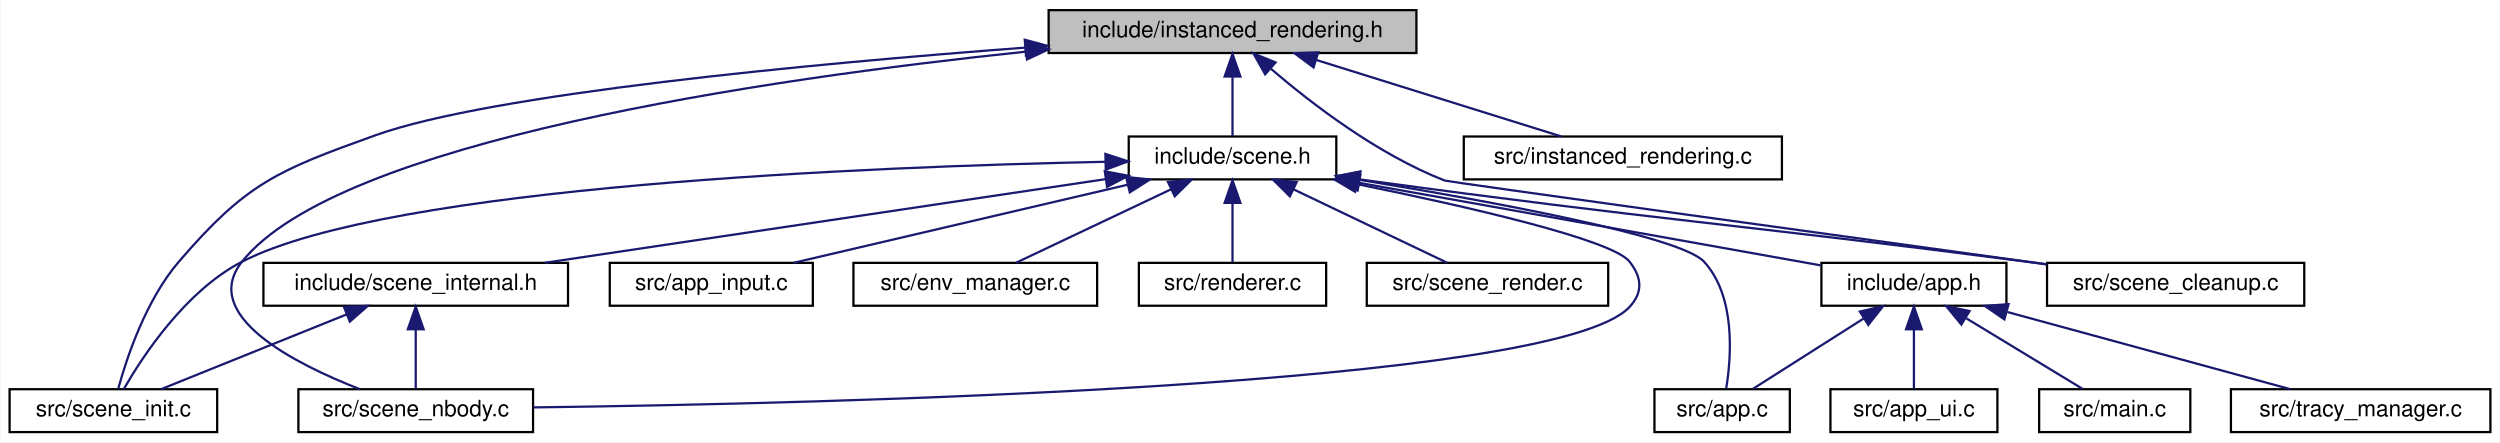
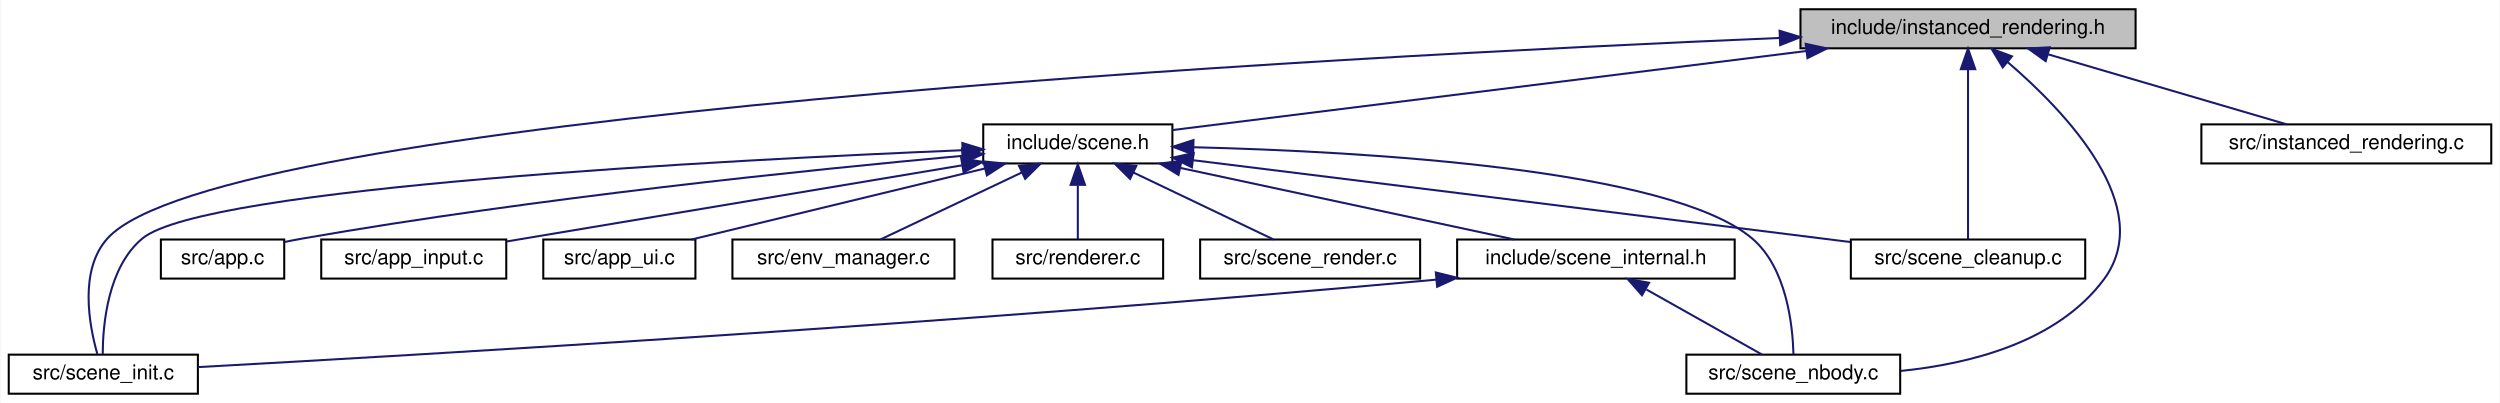
- <svg xmlns="http://www.w3.org/2000/svg" xmlns:xlink="http://www.w3.org/1999/xlink" width="1108pt" height="196pt" viewBox="0.00 0.00 1107.50 196.00">
+ <svg xmlns="http://www.w3.org/2000/svg" xmlns:xlink="http://www.w3.org/1999/xlink" width="1216pt" height="196pt" viewBox="0.00 0.00 1215.50 196.00">
  <g id="graph0" class="graph" transform="scale(1 1) rotate(0) translate(4 192)">
-     <polygon fill="white" stroke="transparent" points="-4,4 -4,-192 1103.5,-192 1103.5,4 -4,4" />
+     <polygon fill="white" stroke="transparent" points="-4,4 -4,-192 1211.5,-192 1211.5,4 -4,4" />
    <g id="node1" class="node">
      <g id="a_node1">
        <a xlink:title="Mesh-based instanced rendering for spheres.">
-           <polygon fill="#bfbfbf" stroke="black" points="460.5,-168.5 460.5,-187.5 623.5,-187.5 623.5,-168.5 460.5,-168.5" />
-           <text text-anchor="middle" x="542" y="-175.5" font-family="Helvetica,sans-Serif" font-size="10.00">include/instanced_rendering.h</text>
+           <polygon fill="#bfbfbf" stroke="black" points="871.5,-168.5 871.5,-187.5 1034.5,-187.5 1034.5,-168.5 871.5,-168.5" />
+           <text text-anchor="middle" x="953" y="-175.5" font-family="Helvetica,sans-Serif" font-size="10.00">include/instanced_rendering.h</text>
        </a>
      </g>
    </g>
    <g id="node2" class="node">
      <g id="a_node2">
        <a xlink:href="scene_8h.html" target="_top" xlink:title=" ">
-           <polygon fill="white" stroke="black" points="496,-112.5 496,-131.5 588,-131.5 588,-112.5 496,-112.5" />
-           <text text-anchor="middle" x="542" y="-119.5" font-family="Helvetica,sans-Serif" font-size="10.00">include/scene.h</text>
+           <polygon fill="white" stroke="black" points="474,-112.5 474,-131.5 566,-131.5 566,-112.5 474,-112.5" />
+           <text text-anchor="middle" x="520" y="-119.5" font-family="Helvetica,sans-Serif" font-size="10.00">include/scene.h</text>
        </a>
      </g>
    </g>
    <g id="edge1" class="edge">
-       <path fill="none" stroke="midnightblue" d="M542,-157.8C542,-148.91 542,-138.78 542,-131.75" />
-       <polygon fill="midnightblue" stroke="midnightblue" points="538.5,-158.08 542,-168.08 545.5,-158.08 538.5,-158.08" />
+       <path fill="none" stroke="midnightblue" d="M874.22,-167.17C784.07,-155.93 639.46,-137.9 566.01,-128.74" />
+       <polygon fill="midnightblue" stroke="midnightblue" points="874.03,-170.68 884.39,-168.44 874.9,-163.73 874.03,-170.68" />
    </g>
-     <g id="node9" class="node">
-       <g id="a_node9">
+     <g id="node4" class="node">
+       <g id="a_node4">
        <a xlink:href="scene__init_8c.html" target="_top" xlink:title=" ">
          <polygon fill="white" stroke="black" points="0,-0.5 0,-19.5 92,-19.5 92,-0.5 0,-0.5" />
          <text text-anchor="middle" x="46" y="-7.5" font-family="Helvetica,sans-Serif" font-size="10.00">src/scene_init.c</text>
        </a>
      </g>
    </g>
-     <g id="edge20" class="edge">
-       <path fill="none" stroke="midnightblue" d="M449.95,-170.88C354.84,-163.71 213.27,-150.42 162,-132 118.72,-116.45 104.95,-110.89 75,-76 60.35,-58.93 51.87,-33.28 48.2,-19.88" />
-       <polygon fill="midnightblue" stroke="midnightblue" points="449.92,-174.39 460.15,-171.64 450.44,-167.41 449.92,-174.39" />
+     <g id="edge16" class="edge">
+       <path fill="none" stroke="midnightblue" d="M861.29,-173.54C642.07,-164.32 101.88,-135.72 48,-76 34.08,-60.58 39.14,-33.74 43.08,-19.87" />
+       <polygon fill="midnightblue" stroke="midnightblue" points="861.34,-177.04 871.48,-173.96 861.63,-170.05 861.34,-177.04" />
    </g>
-     <g id="node10" class="node">
-       <g id="a_node10">
+     <g id="node5" class="node">
+       <g id="a_node5">
        <a xlink:href="scene__nbody_8c.html" target="_top" xlink:title=" ">
-           <polygon fill="white" stroke="black" points="128,-0.5 128,-19.5 232,-19.5 232,-0.5 128,-0.5" />
-           <text text-anchor="middle" x="180" y="-7.5" font-family="Helvetica,sans-Serif" font-size="10.00">src/scene_nbody.c</text>
+           <polygon fill="white" stroke="black" points="816,-0.5 816,-19.5 920,-19.5 920,-0.5 816,-0.5" />
+           <text text-anchor="middle" x="868" y="-7.5" font-family="Helvetica,sans-Serif" font-size="10.00">src/scene_nbody.c</text>
        </a>
      </g>
    </g>
-     <g id="edge21" class="edge">
-       <path fill="none" stroke="midnightblue" d="M450.22,-169.09C334.52,-156.99 145.55,-129.45 103,-76 84.1,-52.25 126.18,-30.84 155.27,-19.5" />
-       <polygon fill="midnightblue" stroke="midnightblue" points="450.19,-172.6 460.49,-170.14 450.9,-165.64 450.19,-172.6" />
+     <g id="edge17" class="edge">
+       <path fill="none" stroke="midnightblue" d="M972.4,-161.68C1000.17,-137.89 1045.18,-91.12 1019,-56 996.44,-25.73 954.32,-15.02 920.29,-11.58" />
+       <polygon fill="midnightblue" stroke="midnightblue" points="969.89,-159.21 964.43,-168.29 974.36,-164.6 969.89,-159.21" />
    </g>
-     <g id="node14" class="node">
-       <g id="a_node14">
+     <g id="node11" class="node">
+       <g id="a_node11">
        <a xlink:href="scene__cleanup_8c.html" target="_top" xlink:title=" ">
-           <polygon fill="white" stroke="black" points="903,-56.5 903,-75.5 1017,-75.5 1017,-56.5 903,-56.5" />
-           <text text-anchor="middle" x="960" y="-63.5" font-family="Helvetica,sans-Serif" font-size="10.00">src/scene_cleanup.c</text>
+           <polygon fill="white" stroke="black" points="896,-56.5 896,-75.5 1010,-75.5 1010,-56.5 896,-56.5" />
+           <text text-anchor="middle" x="953" y="-63.5" font-family="Helvetica,sans-Serif" font-size="10.00">src/scene_cleanup.c</text>
        </a>
      </g>
    </g>
-     <g id="edge19" class="edge">
-       <path fill="none" stroke="midnightblue" d="M559.03,-161.5C576.84,-146.23 606.29,-123.57 636,-112 637.55,-111.4 810.18,-87.6 902.78,-74.86" />
-       <polygon fill="midnightblue" stroke="midnightblue" points="556.47,-159.08 551.27,-168.31 561.09,-164.34 556.47,-159.08" />
+     <g id="edge15" class="edge">
+       <path fill="none" stroke="midnightblue" d="M953,-158.35C953,-134.25 953,-93.31 953,-75.59" />
+       <polygon fill="midnightblue" stroke="midnightblue" points="949.5,-158.37 953,-168.37 956.5,-158.37 949.5,-158.37" />
    </g>
-     <g id="node16" class="node">
-       <g id="a_node16">
+     <g id="node13" class="node">
+       <g id="a_node13">
        <a xlink:href="instanced__rendering_8c.html" target="_top" xlink:title=" ">
-           <polygon fill="white" stroke="black" points="644.5,-112.5 644.5,-131.5 785.5,-131.5 785.5,-112.5 644.5,-112.5" />
-           <text text-anchor="middle" x="715" y="-119.5" font-family="Helvetica,sans-Serif" font-size="10.00">src/instanced_rendering.c</text>
+           <polygon fill="white" stroke="black" points="1066.5,-112.5 1066.5,-131.5 1207.5,-131.5 1207.5,-112.5 1066.5,-112.5" />
+           <text text-anchor="middle" x="1137" y="-119.5" font-family="Helvetica,sans-Serif" font-size="10.00">src/instanced_rendering.c</text>
        </a>
      </g>
    </g>
-     <g id="edge18" class="edge">
-       <path fill="none" stroke="midnightblue" d="M579.05,-165.44C611.66,-155.26 658.41,-140.66 687.72,-131.52" />
-       <polygon fill="midnightblue" stroke="midnightblue" points="577.92,-162.12 569.41,-168.44 580,-168.8 577.92,-162.12" />
+     <g id="edge14" class="edge">
+       <path fill="none" stroke="midnightblue" d="M991.95,-165.57C1026.66,-155.38 1076.68,-140.7 1107.98,-131.52" />
+       <polygon fill="midnightblue" stroke="midnightblue" points="990.77,-162.27 982.16,-168.44 992.74,-168.99 990.77,-162.27" />
    </g>
    <g id="node3" class="node">
      <g id="a_node3">
-         <a xlink:href="app_8h.html" target="_top" xlink:title=" ">
-           <polygon fill="white" stroke="black" points="803,-56.5 803,-75.5 885,-75.5 885,-56.5 803,-56.5" />
-           <text text-anchor="middle" x="844" y="-63.5" font-family="Helvetica,sans-Serif" font-size="10.00">include/app.h</text>
+         <a xlink:href="scene__internal_8h.html" target="_top" xlink:title="Internal declarations shared across scene_*.c translation units.">
+           <polygon fill="white" stroke="black" points="704.5,-56.5 704.5,-75.5 839.5,-75.5 839.5,-56.5 704.5,-56.5" />
+           <text text-anchor="middle" x="772" y="-63.5" font-family="Helvetica,sans-Serif" font-size="10.00">include/scene_internal.h</text>
        </a>
      </g>
    </g>
    <g id="edge2" class="edge">
-       <path fill="none" stroke="midnightblue" d="M598.15,-110.96C657.48,-100.35 749.65,-83.87 802.66,-74.39" />
-       <polygon fill="midnightblue" stroke="midnightblue" points="597.42,-107.53 588.2,-112.74 598.66,-114.42 597.42,-107.53" />
+       <path fill="none" stroke="midnightblue" d="M569.72,-110.35C617.34,-100.14 688.28,-84.94 732.26,-75.52" />
+       <polygon fill="midnightblue" stroke="midnightblue" points="568.97,-106.93 559.93,-112.44 570.44,-113.77 568.97,-106.93" />
    </g>
-     <g id="node4" class="node">
-       <g id="a_node4">
+     <g id="edge11" class="edge">
+       <path fill="none" stroke="midnightblue" d="M463.95,-118.93C349.07,-114.19 95.13,-101 65,-76 48.17,-62.04 45.77,-34.05 45.71,-19.79" />
+       <polygon fill="midnightblue" stroke="midnightblue" points="463.83,-122.43 473.96,-119.34 464.11,-115.43 463.83,-122.43" />
+     </g>
+     <g id="edge12" class="edge">
+       <path fill="none" stroke="midnightblue" d="M576.43,-120.38C659.23,-118.32 808.15,-109.86 848,-76 864.74,-61.78 867.71,-33.91 868.09,-19.73" />
+       <polygon fill="midnightblue" stroke="midnightblue" points="576.1,-116.89 566.18,-120.61 576.26,-123.89 576.1,-116.89" />
+     </g>
+     <g id="node6" class="node">
+       <g id="a_node6">
        <a xlink:href="app_8c.html" target="_top" xlink:title=" ">
-           <polygon fill="white" stroke="black" points="729,-0.5 729,-19.5 789,-19.5 789,-0.5 729,-0.5" />
-           <text text-anchor="middle" x="759" y="-7.5" font-family="Helvetica,sans-Serif" font-size="10.00">src/app.c</text>
+           <polygon fill="white" stroke="black" points="74,-56.5 74,-75.5 134,-75.5 134,-56.5 74,-56.5" />
+           <text text-anchor="middle" x="104" y="-63.5" font-family="Helvetica,sans-Serif" font-size="10.00">src/app.c</text>
        </a>
      </g>
    </g>
-     <g id="edge10" class="edge">
-       <path fill="none" stroke="midnightblue" d="M598.44,-112.28C656.74,-102.74 740.66,-87.31 751,-76 765.12,-60.56 763.07,-33.74 760.81,-19.87" />
-       <polygon fill="midnightblue" stroke="midnightblue" points="597.55,-108.88 588.24,-113.94 598.67,-115.79 597.55,-108.88" />
+     <g id="edge5" class="edge">
+       <path fill="none" stroke="midnightblue" d="M463.9,-116.21C390.01,-109.47 256.18,-95.75 143,-76 140.12,-75.5 137.14,-74.92 134.17,-74.3" />
+       <polygon fill="midnightblue" stroke="midnightblue" points="463.65,-119.7 473.92,-117.12 464.28,-112.73 463.65,-119.7" />
+     </g>
+     <g id="node7" class="node">
+       <g id="a_node7">
+         <a xlink:href="app__input_8c.html" target="_top" xlink:title=" ">
+           <polygon fill="white" stroke="black" points="152,-56.5 152,-75.5 242,-75.5 242,-56.5 152,-56.5" />
+           <text text-anchor="middle" x="197" y="-63.5" font-family="Helvetica,sans-Serif" font-size="10.00">src/app_input.c</text>
+         </a>
+       </g>
+     </g>
+     <g id="edge6" class="edge">
+       <path fill="none" stroke="midnightblue" d="M463.58,-111.57C400.64,-101.05 300.1,-84.24 242.15,-74.55" />
+       <polygon fill="midnightblue" stroke="midnightblue" points="463.28,-115.07 473.72,-113.26 464.44,-108.16 463.28,-115.07" />
    </g>
    <g id="node8" class="node">
      <g id="a_node8">
-         <a xlink:href="scene__internal_8h.html" target="_top" xlink:title="Internal declarations shared across scene_*.c translation units.">
-           <polygon fill="white" stroke="black" points="112.5,-56.5 112.5,-75.5 247.5,-75.5 247.5,-56.5 112.5,-56.5" />
-           <text text-anchor="middle" x="180" y="-63.5" font-family="Helvetica,sans-Serif" font-size="10.00">include/scene_internal.h</text>
+         <a xlink:href="app__ui_8c.html" target="_top" xlink:title=" ">
+           <polygon fill="white" stroke="black" points="260,-56.5 260,-75.5 334,-75.5 334,-56.5 260,-56.5" />
+           <text text-anchor="middle" x="297" y="-63.5" font-family="Helvetica,sans-Serif" font-size="10.00">src/app_ui.c</text>
        </a>
      </g>
    </g>
    <g id="edge7" class="edge">
-       <path fill="none" stroke="midnightblue" d="M485.74,-112.61C418.13,-102.52 305.31,-85.69 237.26,-75.54" />
-       <polygon fill="midnightblue" stroke="midnightblue" points="485.38,-116.09 495.78,-114.11 486.41,-109.17 485.38,-116.09" />
+       <path fill="none" stroke="midnightblue" d="M474.94,-110.09C432.81,-99.89 370.76,-84.86 332.17,-75.52" />
+       <polygon fill="midnightblue" stroke="midnightblue" points="474.12,-113.49 484.66,-112.44 475.77,-106.69 474.12,-113.49" />
    </g>
-     <g id="edge15" class="edge">
-       <path fill="none" stroke="midnightblue" d="M485.51,-120.29C382.41,-118.17 168.33,-109.72 103,-76 77.93,-63.06 58.94,-34.07 50.62,-19.58" />
-       <polygon fill="midnightblue" stroke="midnightblue" points="485.67,-123.79 495.73,-120.49 485.8,-116.8 485.67,-123.79" />
-     </g>
-     <g id="edge16" class="edge">
-       <path fill="none" stroke="midnightblue" d="M597.04,-110.43C645.79,-100.52 710.4,-85.79 718,-76 723.45,-68.98 724.02,-62.54 718,-56 685.52,-20.69 360.84,-13.08 232.15,-11.44" />
-       <polygon fill="midnightblue" stroke="midnightblue" points="596.33,-107.01 587.21,-112.41 597.71,-113.87 596.33,-107.01" />
-     </g>
-     <g id="node11" class="node">
-       <g id="a_node11">
-         <a xlink:href="app__input_8c.html" target="_top" xlink:title=" ">
-           <polygon fill="white" stroke="black" points="266,-56.5 266,-75.5 356,-75.5 356,-56.5 266,-56.5" />
-           <text text-anchor="middle" x="311" y="-63.5" font-family="Helvetica,sans-Serif" font-size="10.00">src/app_input.c</text>
+     <g id="node9" class="node">
+       <g id="a_node9">
+         <a xlink:href="env__manager_8c.html" target="_top" xlink:title=" ">
+           <polygon fill="white" stroke="black" points="352,-56.5 352,-75.5 460,-75.5 460,-56.5 352,-56.5" />
+           <text text-anchor="middle" x="406" y="-63.5" font-family="Helvetica,sans-Serif" font-size="10.00">src/env_manager.c</text>
        </a>
      </g>
    </g>
-     <g id="edge11" class="edge">
-       <path fill="none" stroke="midnightblue" d="M495.6,-110.15C451.95,-99.95 387.49,-84.88 347.43,-75.52" />
-       <polygon fill="midnightblue" stroke="midnightblue" points="494.86,-113.58 505.4,-112.44 496.46,-106.76 494.86,-113.58" />
+     <g id="edge8" class="edge">
+       <path fill="none" stroke="midnightblue" d="M492.76,-108.1C471.46,-98.01 442.46,-84.27 423.98,-75.52" />
+       <polygon fill="midnightblue" stroke="midnightblue" points="491.4,-111.33 501.94,-112.44 494.4,-105 491.4,-111.33" />
+     </g>
+     <g id="node10" class="node">
+       <g id="a_node10">
+         <a xlink:href="renderer_8c.html" target="_top" xlink:title=" ">
+           <polygon fill="white" stroke="black" points="478.5,-56.5 478.5,-75.5 561.5,-75.5 561.5,-56.5 478.5,-56.5" />
+           <text text-anchor="middle" x="520" y="-63.5" font-family="Helvetica,sans-Serif" font-size="10.00">src/renderer.c</text>
+         </a>
+       </g>
+     </g>
+     <g id="edge9" class="edge">
+       <path fill="none" stroke="midnightblue" d="M520,-101.8C520,-92.91 520,-82.78 520,-75.75" />
+       <polygon fill="midnightblue" stroke="midnightblue" points="516.5,-102.08 520,-112.08 523.5,-102.08 516.5,-102.08" />
+     </g>
+     <g id="edge10" class="edge">
+       <path fill="none" stroke="midnightblue" d="M576.09,-114.07C647.25,-105.27 773.74,-89.59 882,-76 886.44,-75.44 891.03,-74.86 895.65,-74.28" />
+       <polygon fill="midnightblue" stroke="midnightblue" points="575.5,-110.62 566.01,-115.32 576.36,-117.56 575.5,-110.62" />
    </g>
    <g id="node12" class="node">
      <g id="a_node12">
-         <a xlink:href="env__manager_8c.html" target="_top" xlink:title=" ">
-           <polygon fill="white" stroke="black" points="374,-56.5 374,-75.5 482,-75.5 482,-56.5 374,-56.5" />
-           <text text-anchor="middle" x="428" y="-63.5" font-family="Helvetica,sans-Serif" font-size="10.00">src/env_manager.c</text>
-         </a>
-       </g>
-     </g>
-     <g id="edge12" class="edge">
-       <path fill="none" stroke="midnightblue" d="M514.76,-108.1C493.46,-98.01 464.46,-84.27 445.98,-75.52" />
-       <polygon fill="midnightblue" stroke="midnightblue" points="513.4,-111.33 523.94,-112.44 516.4,-105 513.4,-111.33" />
-     </g>
-     <g id="node13" class="node">
-       <g id="a_node13">
-         <a xlink:href="renderer_8c.html" target="_top" xlink:title=" ">
-           <polygon fill="white" stroke="black" points="500.5,-56.5 500.5,-75.5 583.5,-75.5 583.5,-56.5 500.5,-56.5" />
-           <text text-anchor="middle" x="542" y="-63.5" font-family="Helvetica,sans-Serif" font-size="10.00">src/renderer.c</text>
+         <a xlink:href="scene__render_8c.html" target="_top" xlink:title=" ">
+           <polygon fill="white" stroke="black" points="579.5,-56.5 579.5,-75.5 686.5,-75.5 686.5,-56.5 579.5,-56.5" />
+           <text text-anchor="middle" x="633" y="-63.5" font-family="Helvetica,sans-Serif" font-size="10.00">src/scene_render.c</text>
        </a>
      </g>
    </g>
    <g id="edge13" class="edge">
-       <path fill="none" stroke="midnightblue" d="M542,-101.8C542,-92.91 542,-82.78 542,-75.75" />
-       <polygon fill="midnightblue" stroke="midnightblue" points="538.5,-102.08 542,-112.08 545.5,-102.08 538.5,-102.08" />
-     </g>
-     <g id="edge14" class="edge">
-       <path fill="none" stroke="midnightblue" d="M598.17,-112.53C599.46,-112.35 600.74,-112.17 602,-112 731.56,-94.3 764.33,-92.83 894,-76 896.87,-75.63 899.8,-75.24 902.77,-74.85" />
-       <polygon fill="midnightblue" stroke="midnightblue" points="597.58,-109.08 588.17,-113.95 598.56,-116.01 597.58,-109.08" />
-     </g>
-     <g id="node15" class="node">
-       <g id="a_node15">
-         <a xlink:href="scene__render_8c.html" target="_top" xlink:title=" ">
-           <polygon fill="white" stroke="black" points="601.5,-56.5 601.5,-75.5 708.5,-75.5 708.5,-56.5 601.5,-56.5" />
-           <text text-anchor="middle" x="655" y="-63.5" font-family="Helvetica,sans-Serif" font-size="10.00">src/scene_render.c</text>
-         </a>
-       </g>
-     </g>
-     <g id="edge17" class="edge">
-       <path fill="none" stroke="midnightblue" d="M569,-108.1C590.11,-98.01 618.86,-84.27 637.18,-75.52" />
-       <polygon fill="midnightblue" stroke="midnightblue" points="567.42,-104.97 559.91,-112.44 570.44,-111.29 567.42,-104.97" />
+       <path fill="none" stroke="midnightblue" d="M547,-108.1C568.11,-98.01 596.86,-84.27 615.18,-75.52" />
+       <polygon fill="midnightblue" stroke="midnightblue" points="545.42,-104.97 537.91,-112.44 548.44,-111.29 545.42,-104.97" />
    </g>
    <g id="edge3" class="edge">
-       <path fill="none" stroke="midnightblue" d="M821.81,-50.9C806.22,-41 785.87,-28.07 772.62,-19.65" />
-       <polygon fill="midnightblue" stroke="midnightblue" points="820.03,-53.92 830.34,-56.32 823.78,-48.01 820.03,-53.92" />
-     </g>
-     <g id="node5" class="node">
-       <g id="a_node5">
-         <a xlink:href="app__ui_8c.html" target="_top" xlink:title=" ">
-           <polygon fill="white" stroke="black" points="807,-0.5 807,-19.5 881,-19.5 881,-0.5 807,-0.5" />
-           <text text-anchor="middle" x="844" y="-7.5" font-family="Helvetica,sans-Serif" font-size="10.00">src/app_ui.c</text>
-         </a>
-       </g>
+       <path fill="none" stroke="midnightblue" d="M694.4,-55.99C461.6,-34.55 196.95,-19.18 92.09,-13.45" />
+       <polygon fill="midnightblue" stroke="midnightblue" points="694.13,-59.48 704.41,-56.92 694.78,-52.51 694.13,-59.48" />
    </g>
    <g id="edge4" class="edge">
-       <path fill="none" stroke="midnightblue" d="M844,-45.8C844,-36.91 844,-26.78 844,-19.75" />
-       <polygon fill="midnightblue" stroke="midnightblue" points="840.5,-46.08 844,-56.08 847.5,-46.08 840.5,-46.08" />
-     </g>
-     <g id="node6" class="node">
-       <g id="a_node6">
-         <a xlink:href="main_8c.html" target="_top" xlink:title=" ">
-           <polygon fill="white" stroke="black" points="899.5,-0.5 899.5,-19.5 966.5,-19.5 966.5,-0.5 899.5,-0.5" />
-           <text text-anchor="middle" x="933" y="-7.5" font-family="Helvetica,sans-Serif" font-size="10.00">src/main.c</text>
-         </a>
-       </g>
-     </g>
-     <g id="edge5" class="edge">
-       <path fill="none" stroke="midnightblue" d="M867.24,-50.9C883.56,-41 904.87,-28.07 918.74,-19.65" />
-       <polygon fill="midnightblue" stroke="midnightblue" points="865.03,-48.14 858.3,-56.32 868.66,-54.13 865.03,-48.14" />
-     </g>
-     <g id="node7" class="node">
-       <g id="a_node7">
-         <a xlink:href="tracy__manager_8c.html" target="_top" xlink:title=" ">
-           <polygon fill="white" stroke="black" points="984.5,-0.5 984.5,-19.5 1099.5,-19.5 1099.5,-0.5 984.5,-0.5" />
-           <text text-anchor="middle" x="1042" y="-7.5" font-family="Helvetica,sans-Serif" font-size="10.00">src/tracy_manager.c</text>
-         </a>
-       </g>
-     </g>
-     <g id="edge6" class="edge">
-       <path fill="none" stroke="midnightblue" d="M885.44,-53.7C922.81,-43.51 976.94,-28.74 1010.77,-19.52" />
-       <polygon fill="midnightblue" stroke="midnightblue" points="884.1,-50.44 875.37,-56.44 885.94,-57.19 884.1,-50.44" />
-     </g>
-     <g id="edge8" class="edge">
-       <path fill="none" stroke="midnightblue" d="M149.32,-52.64C124.18,-42.5 89.25,-28.43 67.13,-19.52" />
-       <polygon fill="midnightblue" stroke="midnightblue" points="148.18,-55.95 158.77,-56.44 150.8,-49.46 148.18,-55.95" />
-     </g>
-     <g id="edge9" class="edge">
-       <path fill="none" stroke="midnightblue" d="M180,-45.8C180,-36.91 180,-26.78 180,-19.75" />
-       <polygon fill="midnightblue" stroke="midnightblue" points="176.5,-46.08 180,-56.08 183.5,-46.08 176.5,-46.08" />
+       <path fill="none" stroke="midnightblue" d="M796.57,-51.18C814.24,-41.24 837.51,-28.15 852.61,-19.65" />
+       <polygon fill="midnightblue" stroke="midnightblue" points="794.42,-48.37 787.42,-56.32 797.86,-54.47 794.42,-48.37" />
    </g>
  </g>
</svg>
